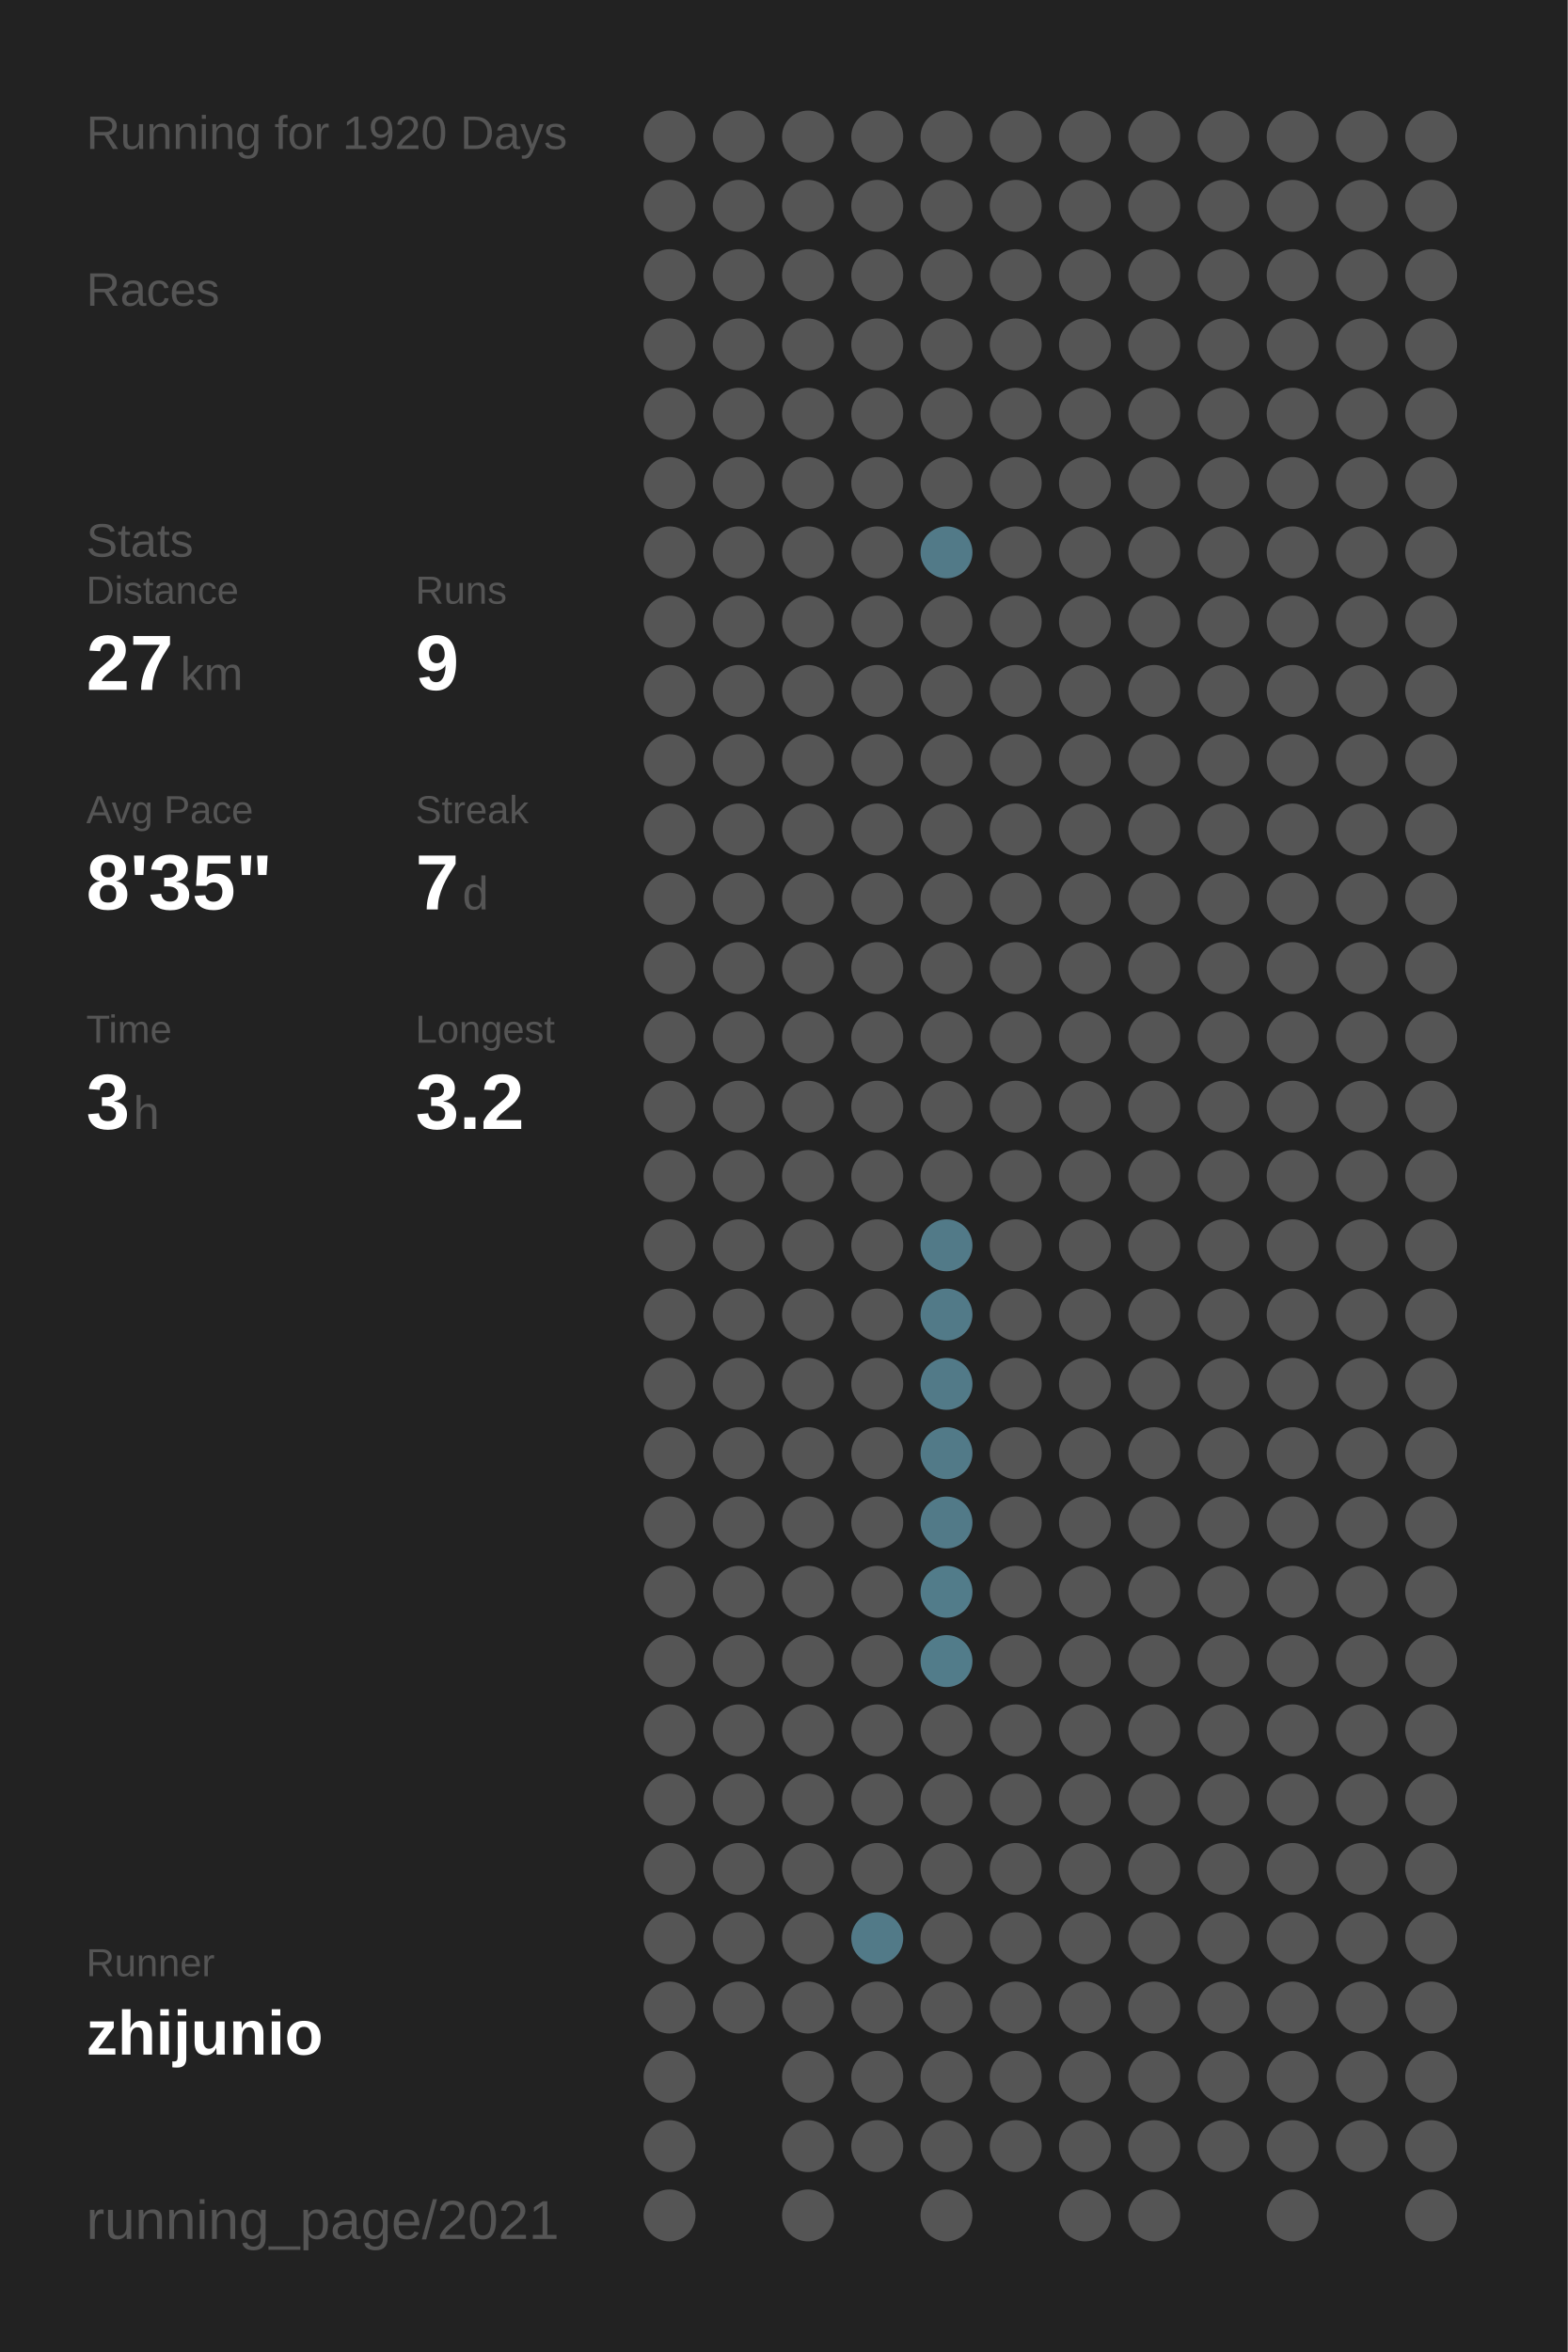
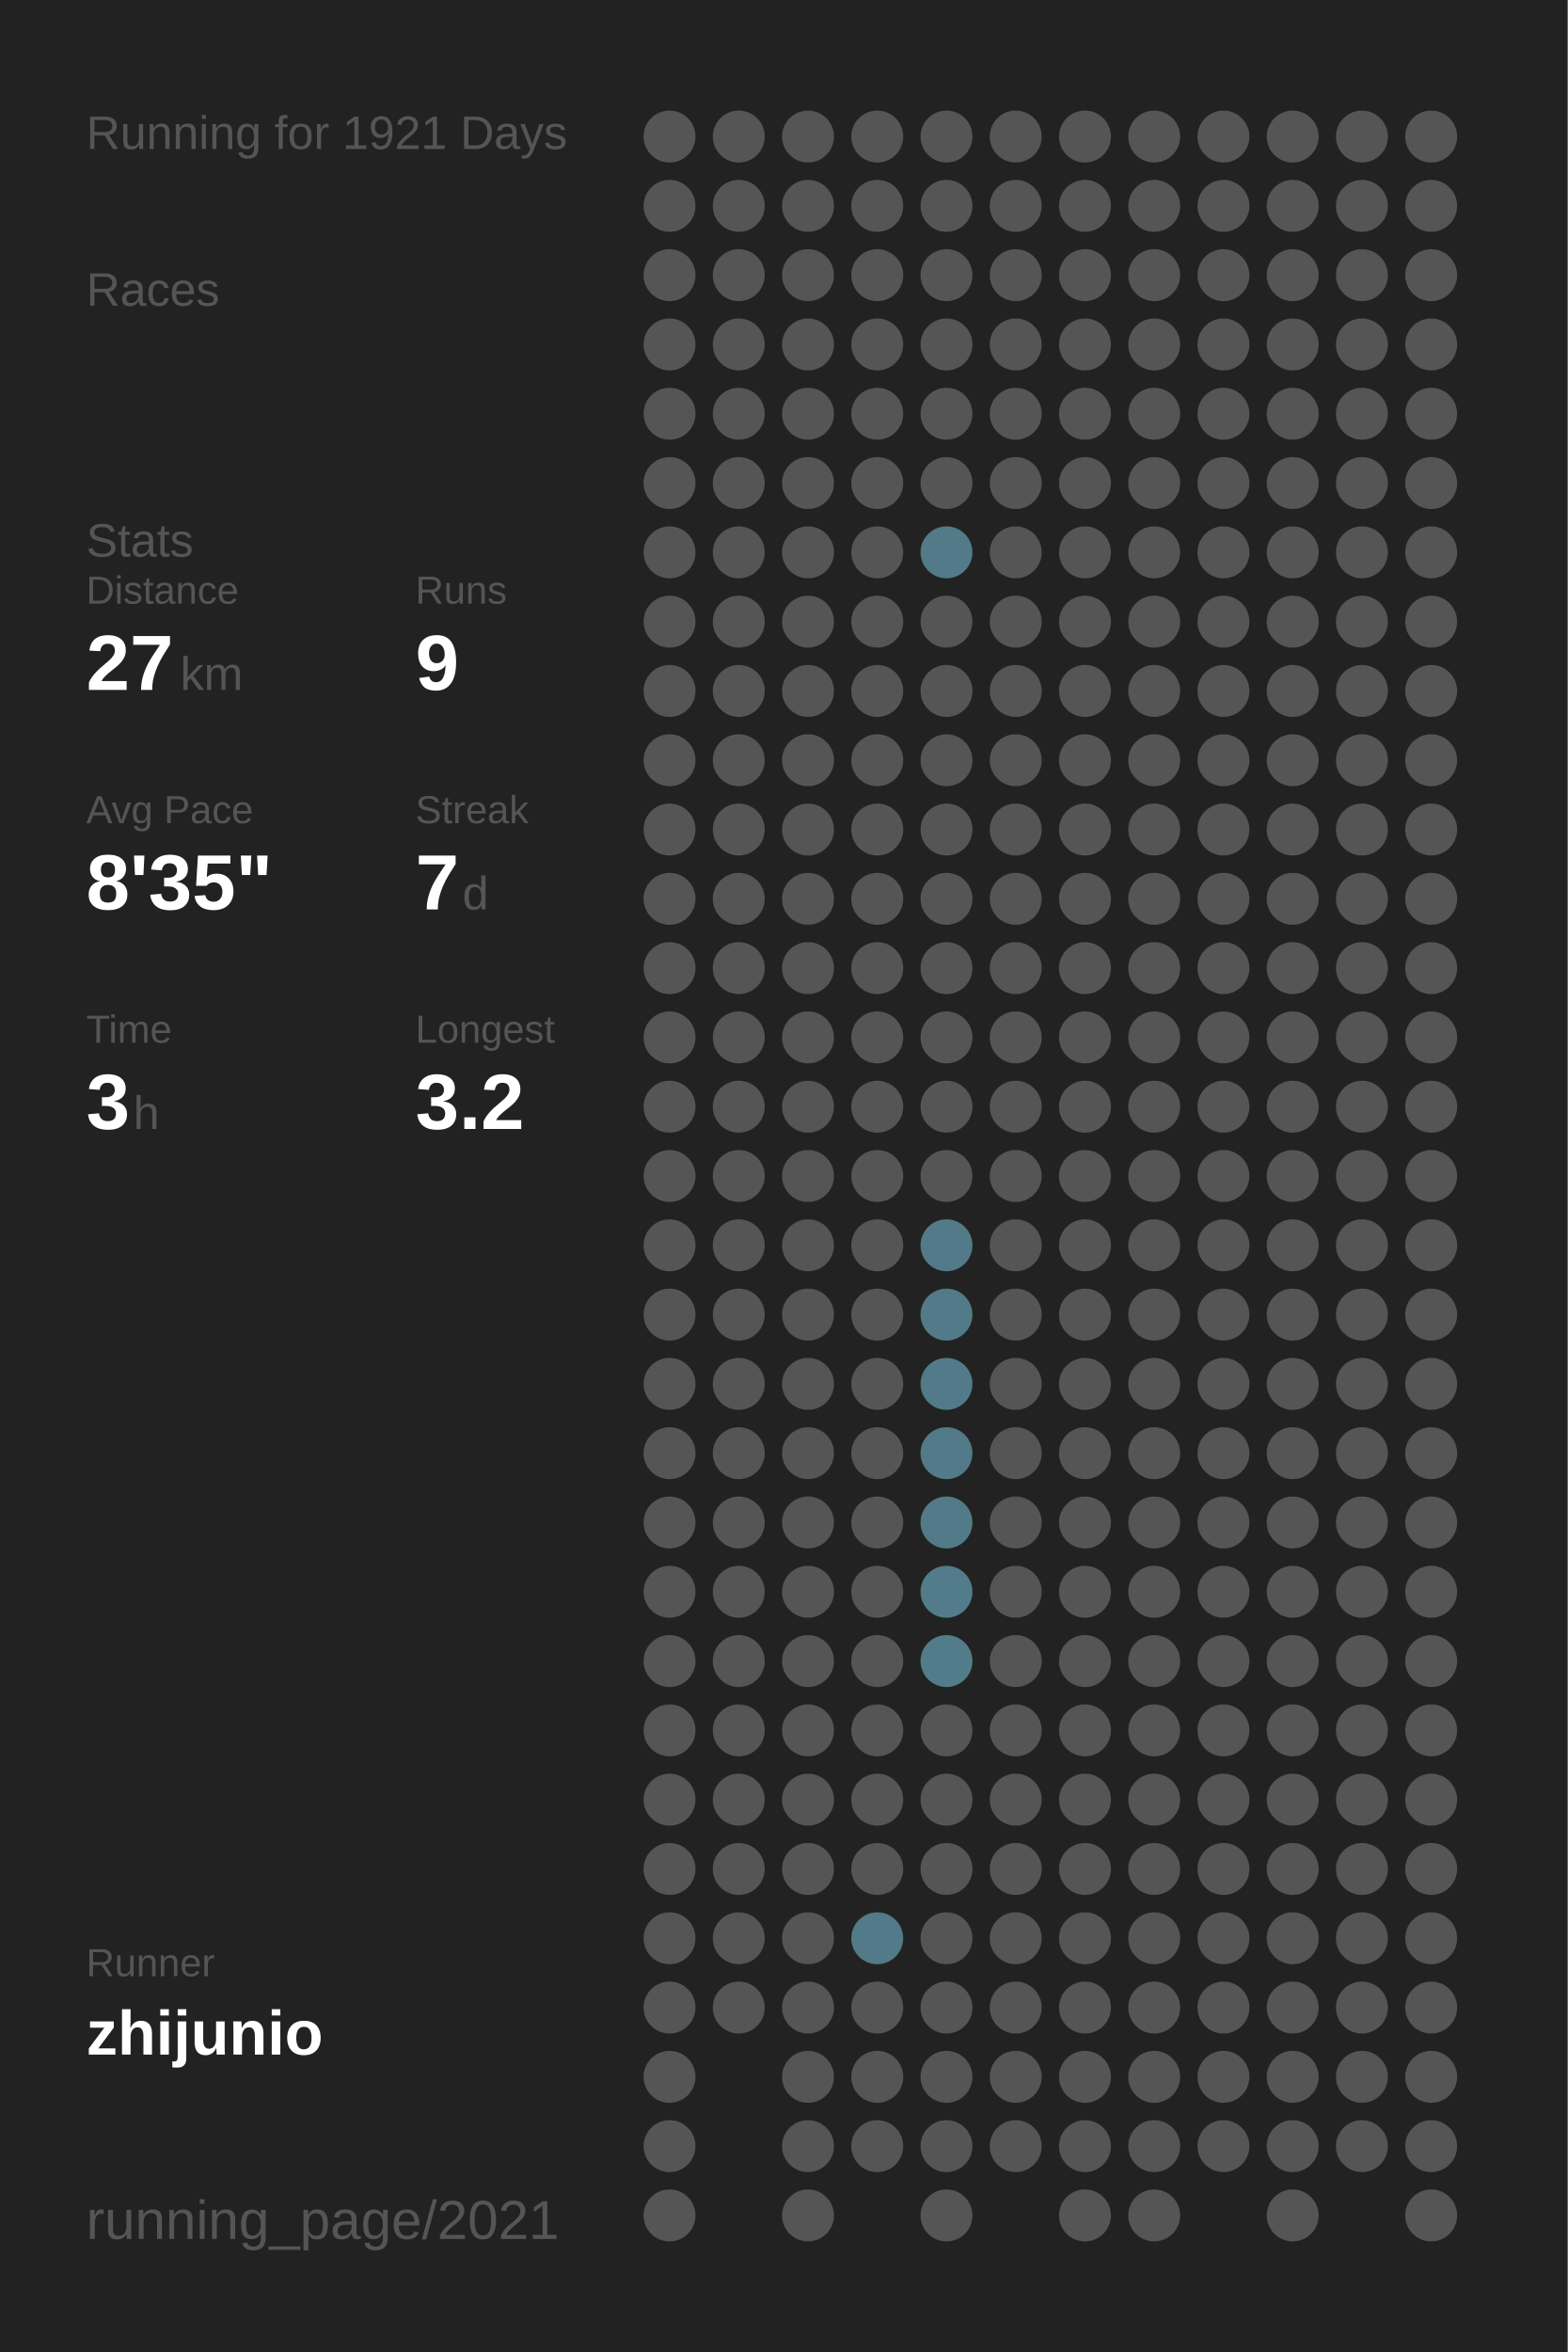
<svg xmlns="http://www.w3.org/2000/svg" baseProfile="full" height="300mm" version="1.1" viewBox="0,0,200,300" width="200mm">
  <defs />
  <rect fill="#222222" height="300" width="200" x="0" y="0" />
-   <text fill="#555555" style="font-size:6px; font-family:Arial;" x="11" y="19">Running for 1920 Days</text>
+   <text fill="#555555" style="font-size:6px; font-family:Arial;" x="11" y="19">Running for 1921 Days</text>
  <text fill="#555555" style="font-size:6px; font-family:Arial;" x="11" y="39">Races</text>
  <text fill="#555555" style="font-size:6px; font-family:Arial;" x="11" y="71">Stats</text>
  <text fill="#555555" style="font-size:5px; font-family:Arial;" x="11" y="77">Distance</text>
  <text fill="#FFFFFF" style="font-size:10px; font-family:Arial; font-weight:bold;" x="11" y="88">27</text>
  <text fill="#555555" style="font-size:6px; font-family:Arial;" x="23" y="88">km</text>
  <text fill="#555555" style="font-size:5px; font-family:Arial;" x="53" y="77">Runs</text>
  <text fill="#FFFFFF" style="font-size:10px; font-family:Arial; font-weight:bold;" x="53" y="88">9</text>
  <text fill="#555555" style="font-size:5px; font-family:Arial;" x="11" y="105">Avg Pace</text>
  <text fill="#FFFFFF" style="font-size:10px; font-family:Arial; font-weight:bold;" x="11" y="116">8'35"</text>
  <text fill="#555555" style="font-size:5px; font-family:Arial;" x="53" y="105">Streak</text>
  <text fill="#FFFFFF" style="font-size:10px; font-family:Arial; font-weight:bold;" x="53" y="116">7</text>
  <text fill="#555555" style="font-size:6px; font-family:Arial;" x="59" y="116">d</text>
  <text fill="#555555" style="font-size:5px; font-family:Arial;" x="11" y="133">Time</text>
  <text fill="#FFFFFF" style="font-size:10px; font-family:Arial; font-weight:bold;" x="11" y="144">3</text>
  <text fill="#555555" style="font-size:6px; font-family:Arial;" x="17" y="144">h</text>
  <text fill="#555555" style="font-size:5px; font-family:Arial;" x="53" y="133">Longest</text>
  <text fill="#FFFFFF" style="font-size:10px; font-family:Arial; font-weight:bold;" x="53" y="144">3.2</text>
  <text fill="#555555" style="font-size:5px; font-family:Arial;" x="11" y="252.065">Runner</text>
  <text fill="#FFFFFF" style="font-size:8px; font-family:Arial; font-weight:bold;" x="11" y="262.065">zhijunio</text>
  <text fill="#555555" style="font-size:7px; font-family:Arial;" x="11" y="285.581">running_page/2021</text>
  <circle cx="85.417" cy="17.419" fill="#555555" r="3.312" />
  <circle cx="85.417" cy="26.258" fill="#555555" r="3.312" />
  <circle cx="85.417" cy="35.097" fill="#555555" r="3.312" />
  <circle cx="85.417" cy="43.935" fill="#555555" r="3.312" />
  <circle cx="85.417" cy="52.774" fill="#555555" r="3.312" />
  <circle cx="85.417" cy="61.613" fill="#555555" r="3.312" />
  <circle cx="85.417" cy="70.452" fill="#555555" r="3.312" />
  <circle cx="85.417" cy="79.29" fill="#555555" r="3.312" />
  <circle cx="85.417" cy="88.129" fill="#555555" r="3.312" />
  <circle cx="85.417" cy="96.968" fill="#555555" r="3.312" />
  <circle cx="85.417" cy="105.806" fill="#555555" r="3.312" />
  <circle cx="85.417" cy="114.645" fill="#555555" r="3.312" />
  <circle cx="85.417" cy="123.484" fill="#555555" r="3.312" />
  <circle cx="85.417" cy="132.323" fill="#555555" r="3.312" />
  <circle cx="85.417" cy="141.161" fill="#555555" r="3.312" />
  <circle cx="85.417" cy="150" fill="#555555" r="3.312" />
  <circle cx="85.417" cy="158.839" fill="#555555" r="3.312" />
  <circle cx="85.417" cy="167.677" fill="#555555" r="3.312" />
  <circle cx="85.417" cy="176.516" fill="#555555" r="3.312" />
  <circle cx="85.417" cy="185.355" fill="#555555" r="3.312" />
  <circle cx="85.417" cy="194.194" fill="#555555" r="3.312" />
  <circle cx="85.417" cy="203.032" fill="#555555" r="3.312" />
  <circle cx="85.417" cy="211.871" fill="#555555" r="3.312" />
  <circle cx="85.417" cy="220.71" fill="#555555" r="3.312" />
  <circle cx="85.417" cy="229.548" fill="#555555" r="3.312" />
  <circle cx="85.417" cy="238.387" fill="#555555" r="3.312" />
  <circle cx="85.417" cy="247.226" fill="#555555" r="3.312" />
  <circle cx="85.417" cy="256.065" fill="#555555" r="3.312" />
  <circle cx="85.417" cy="264.903" fill="#555555" r="3.312" />
  <circle cx="85.417" cy="273.742" fill="#555555" r="3.312" />
  <circle cx="85.417" cy="282.581" fill="#555555" r="3.312" />
  <circle cx="94.25" cy="17.419" fill="#555555" r="3.312" />
  <circle cx="94.25" cy="26.258" fill="#555555" r="3.312" />
  <circle cx="94.25" cy="35.097" fill="#555555" r="3.312" />
  <circle cx="94.25" cy="43.935" fill="#555555" r="3.312" />
  <circle cx="94.25" cy="52.774" fill="#555555" r="3.312" />
  <circle cx="94.25" cy="61.613" fill="#555555" r="3.312" />
  <circle cx="94.25" cy="70.452" fill="#555555" r="3.312" />
  <circle cx="94.25" cy="79.29" fill="#555555" r="3.312" />
  <circle cx="94.25" cy="88.129" fill="#555555" r="3.312" />
  <circle cx="94.25" cy="96.968" fill="#555555" r="3.312" />
  <circle cx="94.25" cy="105.806" fill="#555555" r="3.312" />
  <circle cx="94.25" cy="114.645" fill="#555555" r="3.312" />
  <circle cx="94.25" cy="123.484" fill="#555555" r="3.312" />
  <circle cx="94.25" cy="132.323" fill="#555555" r="3.312" />
  <circle cx="94.25" cy="141.161" fill="#555555" r="3.312" />
  <circle cx="94.25" cy="150" fill="#555555" r="3.312" />
  <circle cx="94.25" cy="158.839" fill="#555555" r="3.312" />
  <circle cx="94.25" cy="167.677" fill="#555555" r="3.312" />
  <circle cx="94.25" cy="176.516" fill="#555555" r="3.312" />
  <circle cx="94.25" cy="185.355" fill="#555555" r="3.312" />
  <circle cx="94.25" cy="194.194" fill="#555555" r="3.312" />
  <circle cx="94.25" cy="203.032" fill="#555555" r="3.312" />
  <circle cx="94.25" cy="211.871" fill="#555555" r="3.312" />
  <circle cx="94.25" cy="220.71" fill="#555555" r="3.312" />
  <circle cx="94.25" cy="229.548" fill="#555555" r="3.312" />
  <circle cx="94.25" cy="238.387" fill="#555555" r="3.312" />
  <circle cx="94.25" cy="247.226" fill="#555555" r="3.312" />
  <circle cx="94.25" cy="256.065" fill="#555555" r="3.312" />
  <circle cx="103.083" cy="17.419" fill="#555555" r="3.312" />
  <circle cx="103.083" cy="26.258" fill="#555555" r="3.312" />
  <circle cx="103.083" cy="35.097" fill="#555555" r="3.312" />
  <circle cx="103.083" cy="43.935" fill="#555555" r="3.312" />
  <circle cx="103.083" cy="52.774" fill="#555555" r="3.312" />
  <circle cx="103.083" cy="61.613" fill="#555555" r="3.312" />
  <circle cx="103.083" cy="70.452" fill="#555555" r="3.312" />
  <circle cx="103.083" cy="79.29" fill="#555555" r="3.312" />
  <circle cx="103.083" cy="88.129" fill="#555555" r="3.312" />
  <circle cx="103.083" cy="96.968" fill="#555555" r="3.312" />
  <circle cx="103.083" cy="105.806" fill="#555555" r="3.312" />
  <circle cx="103.083" cy="114.645" fill="#555555" r="3.312" />
  <circle cx="103.083" cy="123.484" fill="#555555" r="3.312" />
  <circle cx="103.083" cy="132.323" fill="#555555" r="3.312" />
  <circle cx="103.083" cy="141.161" fill="#555555" r="3.312" />
  <circle cx="103.083" cy="150" fill="#555555" r="3.312" />
  <circle cx="103.083" cy="158.839" fill="#555555" r="3.312" />
  <circle cx="103.083" cy="167.677" fill="#555555" r="3.312" />
  <circle cx="103.083" cy="176.516" fill="#555555" r="3.312" />
  <circle cx="103.083" cy="185.355" fill="#555555" r="3.312" />
  <circle cx="103.083" cy="194.194" fill="#555555" r="3.312" />
  <circle cx="103.083" cy="203.032" fill="#555555" r="3.312" />
  <circle cx="103.083" cy="211.871" fill="#555555" r="3.312" />
  <circle cx="103.083" cy="220.71" fill="#555555" r="3.312" />
  <circle cx="103.083" cy="229.548" fill="#555555" r="3.312" />
  <circle cx="103.083" cy="238.387" fill="#555555" r="3.312" />
  <circle cx="103.083" cy="247.226" fill="#555555" r="3.312" />
  <circle cx="103.083" cy="256.065" fill="#555555" r="3.312" />
  <circle cx="103.083" cy="264.903" fill="#555555" r="3.312" />
  <circle cx="103.083" cy="273.742" fill="#555555" r="3.312" />
  <circle cx="103.083" cy="282.581" fill="#555555" r="3.312" />
  <circle cx="111.917" cy="17.419" fill="#555555" r="3.312" />
  <circle cx="111.917" cy="26.258" fill="#555555" r="3.312" />
  <circle cx="111.917" cy="35.097" fill="#555555" r="3.312" />
  <circle cx="111.917" cy="43.935" fill="#555555" r="3.312" />
  <circle cx="111.917" cy="52.774" fill="#555555" r="3.312" />
  <circle cx="111.917" cy="61.613" fill="#555555" r="3.312" />
  <circle cx="111.917" cy="70.452" fill="#555555" r="3.312" />
  <circle cx="111.917" cy="79.29" fill="#555555" r="3.312" />
  <circle cx="111.917" cy="88.129" fill="#555555" r="3.312" />
  <circle cx="111.917" cy="96.968" fill="#555555" r="3.312" />
  <circle cx="111.917" cy="105.806" fill="#555555" r="3.312" />
  <circle cx="111.917" cy="114.645" fill="#555555" r="3.312" />
  <circle cx="111.917" cy="123.484" fill="#555555" r="3.312" />
  <circle cx="111.917" cy="132.323" fill="#555555" r="3.312" />
  <circle cx="111.917" cy="141.161" fill="#555555" r="3.312" />
  <circle cx="111.917" cy="150" fill="#555555" r="3.312" />
  <circle cx="111.917" cy="158.839" fill="#555555" r="3.312" />
  <circle cx="111.917" cy="167.677" fill="#555555" r="3.312" />
  <circle cx="111.917" cy="176.516" fill="#555555" r="3.312" />
  <circle cx="111.917" cy="185.355" fill="#555555" r="3.312" />
  <circle cx="111.917" cy="194.194" fill="#555555" r="3.312" />
  <circle cx="111.917" cy="203.032" fill="#555555" r="3.312" />
  <circle cx="111.917" cy="211.871" fill="#555555" r="3.312" />
  <circle cx="111.917" cy="220.71" fill="#555555" r="3.312" />
  <circle cx="111.917" cy="229.548" fill="#555555" r="3.312" />
  <circle cx="111.917" cy="238.387" fill="#555555" r="3.312" />
  <circle cx="111.917" cy="247.226" fill="#527a88" r="3.312" />
  <circle cx="111.917" cy="256.065" fill="#555555" r="3.312" />
  <circle cx="111.917" cy="264.903" fill="#555555" r="3.312" />
  <circle cx="111.917" cy="273.742" fill="#555555" r="3.312" />
  <circle cx="120.75" cy="17.419" fill="#555555" r="3.312" />
  <circle cx="120.75" cy="26.258" fill="#555555" r="3.312" />
  <circle cx="120.75" cy="35.097" fill="#555555" r="3.312" />
  <circle cx="120.75" cy="43.935" fill="#555555" r="3.312" />
  <circle cx="120.75" cy="52.774" fill="#555555" r="3.312" />
  <circle cx="120.75" cy="61.613" fill="#555555" r="3.312" />
  <circle cx="120.75" cy="70.452" fill="#527a88" r="3.312" />
  <circle cx="120.75" cy="79.29" fill="#555555" r="3.312" />
  <circle cx="120.75" cy="88.129" fill="#555555" r="3.312" />
  <circle cx="120.75" cy="96.968" fill="#555555" r="3.312" />
  <circle cx="120.75" cy="105.806" fill="#555555" r="3.312" />
  <circle cx="120.75" cy="114.645" fill="#555555" r="3.312" />
  <circle cx="120.75" cy="123.484" fill="#555555" r="3.312" />
  <circle cx="120.75" cy="132.323" fill="#555555" r="3.312" />
  <circle cx="120.75" cy="141.161" fill="#555555" r="3.312" />
  <circle cx="120.75" cy="150" fill="#555555" r="3.312" />
  <circle cx="120.75" cy="158.839" fill="#527a88" r="3.312" />
  <circle cx="120.75" cy="167.677" fill="#527a88" r="3.312" />
  <circle cx="120.75" cy="176.516" fill="#527a88" r="3.312" />
  <circle cx="120.75" cy="185.355" fill="#527a88" r="3.312" />
  <circle cx="120.75" cy="194.194" fill="#527a88" r="3.312" />
  <circle cx="120.75" cy="203.032" fill="#527c8a" r="3.312" />
  <circle cx="120.75" cy="211.871" fill="#527c8a" r="3.312" />
  <circle cx="120.75" cy="220.71" fill="#555555" r="3.312" />
  <circle cx="120.75" cy="229.548" fill="#555555" r="3.312" />
  <circle cx="120.75" cy="238.387" fill="#555555" r="3.312" />
  <circle cx="120.75" cy="247.226" fill="#555555" r="3.312" />
  <circle cx="120.75" cy="256.065" fill="#555555" r="3.312" />
  <circle cx="120.75" cy="264.903" fill="#555555" r="3.312" />
  <circle cx="120.75" cy="273.742" fill="#555555" r="3.312" />
  <circle cx="120.75" cy="282.581" fill="#555555" r="3.312" />
  <circle cx="129.583" cy="17.419" fill="#555555" r="3.312" />
  <circle cx="129.583" cy="26.258" fill="#555555" r="3.312" />
  <circle cx="129.583" cy="35.097" fill="#555555" r="3.312" />
  <circle cx="129.583" cy="43.935" fill="#555555" r="3.312" />
  <circle cx="129.583" cy="52.774" fill="#555555" r="3.312" />
  <circle cx="129.583" cy="61.613" fill="#555555" r="3.312" />
  <circle cx="129.583" cy="70.452" fill="#555555" r="3.312" />
  <circle cx="129.583" cy="79.29" fill="#555555" r="3.312" />
  <circle cx="129.583" cy="88.129" fill="#555555" r="3.312" />
  <circle cx="129.583" cy="96.968" fill="#555555" r="3.312" />
  <circle cx="129.583" cy="105.806" fill="#555555" r="3.312" />
  <circle cx="129.583" cy="114.645" fill="#555555" r="3.312" />
  <circle cx="129.583" cy="123.484" fill="#555555" r="3.312" />
  <circle cx="129.583" cy="132.323" fill="#555555" r="3.312" />
  <circle cx="129.583" cy="141.161" fill="#555555" r="3.312" />
  <circle cx="129.583" cy="150" fill="#555555" r="3.312" />
  <circle cx="129.583" cy="158.839" fill="#555555" r="3.312" />
  <circle cx="129.583" cy="167.677" fill="#555555" r="3.312" />
  <circle cx="129.583" cy="176.516" fill="#555555" r="3.312" />
  <circle cx="129.583" cy="185.355" fill="#555555" r="3.312" />
  <circle cx="129.583" cy="194.194" fill="#555555" r="3.312" />
  <circle cx="129.583" cy="203.032" fill="#555555" r="3.312" />
  <circle cx="129.583" cy="211.871" fill="#555555" r="3.312" />
  <circle cx="129.583" cy="220.71" fill="#555555" r="3.312" />
  <circle cx="129.583" cy="229.548" fill="#555555" r="3.312" />
  <circle cx="129.583" cy="238.387" fill="#555555" r="3.312" />
  <circle cx="129.583" cy="247.226" fill="#555555" r="3.312" />
  <circle cx="129.583" cy="256.065" fill="#555555" r="3.312" />
  <circle cx="129.583" cy="264.903" fill="#555555" r="3.312" />
  <circle cx="129.583" cy="273.742" fill="#555555" r="3.312" />
  <circle cx="138.417" cy="17.419" fill="#555555" r="3.312" />
  <circle cx="138.417" cy="26.258" fill="#555555" r="3.312" />
  <circle cx="138.417" cy="35.097" fill="#555555" r="3.312" />
  <circle cx="138.417" cy="43.935" fill="#555555" r="3.312" />
  <circle cx="138.417" cy="52.774" fill="#555555" r="3.312" />
  <circle cx="138.417" cy="61.613" fill="#555555" r="3.312" />
  <circle cx="138.417" cy="70.452" fill="#555555" r="3.312" />
  <circle cx="138.417" cy="79.29" fill="#555555" r="3.312" />
  <circle cx="138.417" cy="88.129" fill="#555555" r="3.312" />
  <circle cx="138.417" cy="96.968" fill="#555555" r="3.312" />
  <circle cx="138.417" cy="105.806" fill="#555555" r="3.312" />
  <circle cx="138.417" cy="114.645" fill="#555555" r="3.312" />
  <circle cx="138.417" cy="123.484" fill="#555555" r="3.312" />
  <circle cx="138.417" cy="132.323" fill="#555555" r="3.312" />
  <circle cx="138.417" cy="141.161" fill="#555555" r="3.312" />
  <circle cx="138.417" cy="150" fill="#555555" r="3.312" />
  <circle cx="138.417" cy="158.839" fill="#555555" r="3.312" />
  <circle cx="138.417" cy="167.677" fill="#555555" r="3.312" />
  <circle cx="138.417" cy="176.516" fill="#555555" r="3.312" />
  <circle cx="138.417" cy="185.355" fill="#555555" r="3.312" />
  <circle cx="138.417" cy="194.194" fill="#555555" r="3.312" />
  <circle cx="138.417" cy="203.032" fill="#555555" r="3.312" />
  <circle cx="138.417" cy="211.871" fill="#555555" r="3.312" />
  <circle cx="138.417" cy="220.71" fill="#555555" r="3.312" />
  <circle cx="138.417" cy="229.548" fill="#555555" r="3.312" />
  <circle cx="138.417" cy="238.387" fill="#555555" r="3.312" />
  <circle cx="138.417" cy="247.226" fill="#555555" r="3.312" />
  <circle cx="138.417" cy="256.065" fill="#555555" r="3.312" />
  <circle cx="138.417" cy="264.903" fill="#555555" r="3.312" />
  <circle cx="138.417" cy="273.742" fill="#555555" r="3.312" />
  <circle cx="138.417" cy="282.581" fill="#555555" r="3.312" />
  <circle cx="147.25" cy="17.419" fill="#555555" r="3.312" />
  <circle cx="147.25" cy="26.258" fill="#555555" r="3.312" />
  <circle cx="147.25" cy="35.097" fill="#555555" r="3.312" />
  <circle cx="147.25" cy="43.935" fill="#555555" r="3.312" />
  <circle cx="147.25" cy="52.774" fill="#555555" r="3.312" />
  <circle cx="147.25" cy="61.613" fill="#555555" r="3.312" />
  <circle cx="147.25" cy="70.452" fill="#555555" r="3.312" />
  <circle cx="147.25" cy="79.29" fill="#555555" r="3.312" />
  <circle cx="147.25" cy="88.129" fill="#555555" r="3.312" />
  <circle cx="147.25" cy="96.968" fill="#555555" r="3.312" />
  <circle cx="147.25" cy="105.806" fill="#555555" r="3.312" />
  <circle cx="147.25" cy="114.645" fill="#555555" r="3.312" />
  <circle cx="147.25" cy="123.484" fill="#555555" r="3.312" />
  <circle cx="147.25" cy="132.323" fill="#555555" r="3.312" />
  <circle cx="147.25" cy="141.161" fill="#555555" r="3.312" />
  <circle cx="147.25" cy="150" fill="#555555" r="3.312" />
  <circle cx="147.25" cy="158.839" fill="#555555" r="3.312" />
  <circle cx="147.25" cy="167.677" fill="#555555" r="3.312" />
  <circle cx="147.25" cy="176.516" fill="#555555" r="3.312" />
  <circle cx="147.25" cy="185.355" fill="#555555" r="3.312" />
  <circle cx="147.25" cy="194.194" fill="#555555" r="3.312" />
  <circle cx="147.25" cy="203.032" fill="#555555" r="3.312" />
  <circle cx="147.25" cy="211.871" fill="#555555" r="3.312" />
  <circle cx="147.25" cy="220.71" fill="#555555" r="3.312" />
  <circle cx="147.25" cy="229.548" fill="#555555" r="3.312" />
  <circle cx="147.25" cy="238.387" fill="#555555" r="3.312" />
  <circle cx="147.25" cy="247.226" fill="#555555" r="3.312" />
  <circle cx="147.25" cy="256.065" fill="#555555" r="3.312" />
  <circle cx="147.25" cy="264.903" fill="#555555" r="3.312" />
  <circle cx="147.25" cy="273.742" fill="#555555" r="3.312" />
  <circle cx="147.25" cy="282.581" fill="#555555" r="3.312" />
  <circle cx="156.083" cy="17.419" fill="#555555" r="3.312" />
  <circle cx="156.083" cy="26.258" fill="#555555" r="3.312" />
  <circle cx="156.083" cy="35.097" fill="#555555" r="3.312" />
  <circle cx="156.083" cy="43.935" fill="#555555" r="3.312" />
  <circle cx="156.083" cy="52.774" fill="#555555" r="3.312" />
  <circle cx="156.083" cy="61.613" fill="#555555" r="3.312" />
  <circle cx="156.083" cy="70.452" fill="#555555" r="3.312" />
  <circle cx="156.083" cy="79.29" fill="#555555" r="3.312" />
  <circle cx="156.083" cy="88.129" fill="#555555" r="3.312" />
  <circle cx="156.083" cy="96.968" fill="#555555" r="3.312" />
  <circle cx="156.083" cy="105.806" fill="#555555" r="3.312" />
  <circle cx="156.083" cy="114.645" fill="#555555" r="3.312" />
  <circle cx="156.083" cy="123.484" fill="#555555" r="3.312" />
  <circle cx="156.083" cy="132.323" fill="#555555" r="3.312" />
  <circle cx="156.083" cy="141.161" fill="#555555" r="3.312" />
  <circle cx="156.083" cy="150" fill="#555555" r="3.312" />
  <circle cx="156.083" cy="158.839" fill="#555555" r="3.312" />
  <circle cx="156.083" cy="167.677" fill="#555555" r="3.312" />
  <circle cx="156.083" cy="176.516" fill="#555555" r="3.312" />
  <circle cx="156.083" cy="185.355" fill="#555555" r="3.312" />
  <circle cx="156.083" cy="194.194" fill="#555555" r="3.312" />
  <circle cx="156.083" cy="203.032" fill="#555555" r="3.312" />
  <circle cx="156.083" cy="211.871" fill="#555555" r="3.312" />
  <circle cx="156.083" cy="220.71" fill="#555555" r="3.312" />
  <circle cx="156.083" cy="229.548" fill="#555555" r="3.312" />
  <circle cx="156.083" cy="238.387" fill="#555555" r="3.312" />
  <circle cx="156.083" cy="247.226" fill="#555555" r="3.312" />
  <circle cx="156.083" cy="256.065" fill="#555555" r="3.312" />
  <circle cx="156.083" cy="264.903" fill="#555555" r="3.312" />
  <circle cx="156.083" cy="273.742" fill="#555555" r="3.312" />
  <circle cx="164.917" cy="17.419" fill="#555555" r="3.312" />
  <circle cx="164.917" cy="26.258" fill="#555555" r="3.312" />
  <circle cx="164.917" cy="35.097" fill="#555555" r="3.312" />
  <circle cx="164.917" cy="43.935" fill="#555555" r="3.312" />
  <circle cx="164.917" cy="52.774" fill="#555555" r="3.312" />
  <circle cx="164.917" cy="61.613" fill="#555555" r="3.312" />
  <circle cx="164.917" cy="70.452" fill="#555555" r="3.312" />
  <circle cx="164.917" cy="79.29" fill="#555555" r="3.312" />
  <circle cx="164.917" cy="88.129" fill="#555555" r="3.312" />
  <circle cx="164.917" cy="96.968" fill="#555555" r="3.312" />
  <circle cx="164.917" cy="105.806" fill="#555555" r="3.312" />
  <circle cx="164.917" cy="114.645" fill="#555555" r="3.312" />
  <circle cx="164.917" cy="123.484" fill="#555555" r="3.312" />
  <circle cx="164.917" cy="132.323" fill="#555555" r="3.312" />
  <circle cx="164.917" cy="141.161" fill="#555555" r="3.312" />
  <circle cx="164.917" cy="150" fill="#555555" r="3.312" />
  <circle cx="164.917" cy="158.839" fill="#555555" r="3.312" />
  <circle cx="164.917" cy="167.677" fill="#555555" r="3.312" />
  <circle cx="164.917" cy="176.516" fill="#555555" r="3.312" />
  <circle cx="164.917" cy="185.355" fill="#555555" r="3.312" />
  <circle cx="164.917" cy="194.194" fill="#555555" r="3.312" />
  <circle cx="164.917" cy="203.032" fill="#555555" r="3.312" />
  <circle cx="164.917" cy="211.871" fill="#555555" r="3.312" />
  <circle cx="164.917" cy="220.71" fill="#555555" r="3.312" />
  <circle cx="164.917" cy="229.548" fill="#555555" r="3.312" />
  <circle cx="164.917" cy="238.387" fill="#555555" r="3.312" />
  <circle cx="164.917" cy="247.226" fill="#555555" r="3.312" />
  <circle cx="164.917" cy="256.065" fill="#555555" r="3.312" />
  <circle cx="164.917" cy="264.903" fill="#555555" r="3.312" />
  <circle cx="164.917" cy="273.742" fill="#555555" r="3.312" />
  <circle cx="164.917" cy="282.581" fill="#555555" r="3.312" />
  <circle cx="173.75" cy="17.419" fill="#555555" r="3.312" />
  <circle cx="173.75" cy="26.258" fill="#555555" r="3.312" />
  <circle cx="173.75" cy="35.097" fill="#555555" r="3.312" />
  <circle cx="173.75" cy="43.935" fill="#555555" r="3.312" />
  <circle cx="173.75" cy="52.774" fill="#555555" r="3.312" />
  <circle cx="173.75" cy="61.613" fill="#555555" r="3.312" />
  <circle cx="173.75" cy="70.452" fill="#555555" r="3.312" />
  <circle cx="173.75" cy="79.29" fill="#555555" r="3.312" />
  <circle cx="173.75" cy="88.129" fill="#555555" r="3.312" />
  <circle cx="173.75" cy="96.968" fill="#555555" r="3.312" />
  <circle cx="173.75" cy="105.806" fill="#555555" r="3.312" />
  <circle cx="173.75" cy="114.645" fill="#555555" r="3.312" />
  <circle cx="173.75" cy="123.484" fill="#555555" r="3.312" />
  <circle cx="173.75" cy="132.323" fill="#555555" r="3.312" />
  <circle cx="173.75" cy="141.161" fill="#555555" r="3.312" />
  <circle cx="173.75" cy="150" fill="#555555" r="3.312" />
  <circle cx="173.75" cy="158.839" fill="#555555" r="3.312" />
  <circle cx="173.75" cy="167.677" fill="#555555" r="3.312" />
  <circle cx="173.75" cy="176.516" fill="#555555" r="3.312" />
  <circle cx="173.75" cy="185.355" fill="#555555" r="3.312" />
  <circle cx="173.75" cy="194.194" fill="#555555" r="3.312" />
  <circle cx="173.75" cy="203.032" fill="#555555" r="3.312" />
  <circle cx="173.75" cy="211.871" fill="#555555" r="3.312" />
  <circle cx="173.75" cy="220.71" fill="#555555" r="3.312" />
  <circle cx="173.75" cy="229.548" fill="#555555" r="3.312" />
  <circle cx="173.75" cy="238.387" fill="#555555" r="3.312" />
  <circle cx="173.75" cy="247.226" fill="#555555" r="3.312" />
  <circle cx="173.75" cy="256.065" fill="#555555" r="3.312" />
  <circle cx="173.75" cy="264.903" fill="#555555" r="3.312" />
  <circle cx="173.75" cy="273.742" fill="#555555" r="3.312" />
  <circle cx="182.583" cy="17.419" fill="#555555" r="3.312" />
  <circle cx="182.583" cy="26.258" fill="#555555" r="3.312" />
  <circle cx="182.583" cy="35.097" fill="#555555" r="3.312" />
  <circle cx="182.583" cy="43.935" fill="#555555" r="3.312" />
  <circle cx="182.583" cy="52.774" fill="#555555" r="3.312" />
  <circle cx="182.583" cy="61.613" fill="#555555" r="3.312" />
  <circle cx="182.583" cy="70.452" fill="#555555" r="3.312" />
  <circle cx="182.583" cy="79.29" fill="#555555" r="3.312" />
  <circle cx="182.583" cy="88.129" fill="#555555" r="3.312" />
  <circle cx="182.583" cy="96.968" fill="#555555" r="3.312" />
  <circle cx="182.583" cy="105.806" fill="#555555" r="3.312" />
  <circle cx="182.583" cy="114.645" fill="#555555" r="3.312" />
  <circle cx="182.583" cy="123.484" fill="#555555" r="3.312" />
  <circle cx="182.583" cy="132.323" fill="#555555" r="3.312" />
  <circle cx="182.583" cy="141.161" fill="#555555" r="3.312" />
  <circle cx="182.583" cy="150" fill="#555555" r="3.312" />
  <circle cx="182.583" cy="158.839" fill="#555555" r="3.312" />
  <circle cx="182.583" cy="167.677" fill="#555555" r="3.312" />
  <circle cx="182.583" cy="176.516" fill="#555555" r="3.312" />
  <circle cx="182.583" cy="185.355" fill="#555555" r="3.312" />
  <circle cx="182.583" cy="194.194" fill="#555555" r="3.312" />
  <circle cx="182.583" cy="203.032" fill="#555555" r="3.312" />
  <circle cx="182.583" cy="211.871" fill="#555555" r="3.312" />
  <circle cx="182.583" cy="220.71" fill="#555555" r="3.312" />
  <circle cx="182.583" cy="229.548" fill="#555555" r="3.312" />
  <circle cx="182.583" cy="238.387" fill="#555555" r="3.312" />
  <circle cx="182.583" cy="247.226" fill="#555555" r="3.312" />
  <circle cx="182.583" cy="256.065" fill="#555555" r="3.312" />
  <circle cx="182.583" cy="264.903" fill="#555555" r="3.312" />
  <circle cx="182.583" cy="273.742" fill="#555555" r="3.312" />
  <circle cx="182.583" cy="282.581" fill="#555555" r="3.312" />
</svg>
